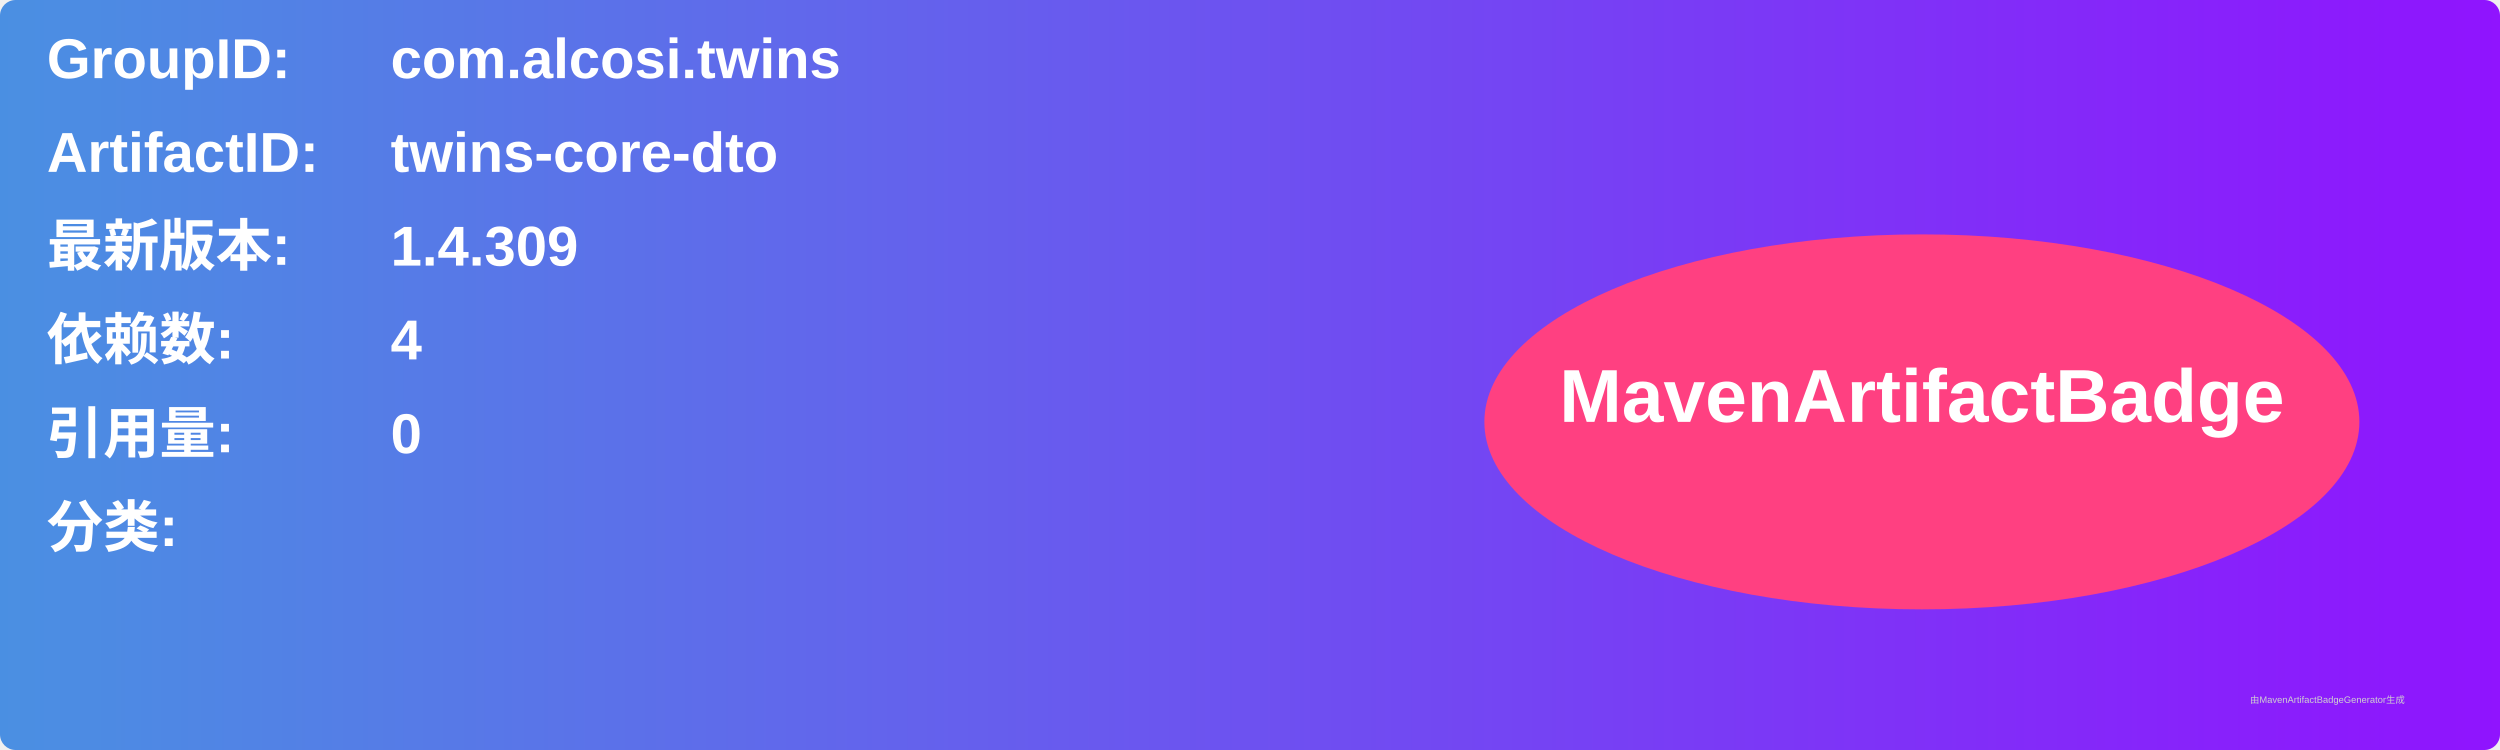
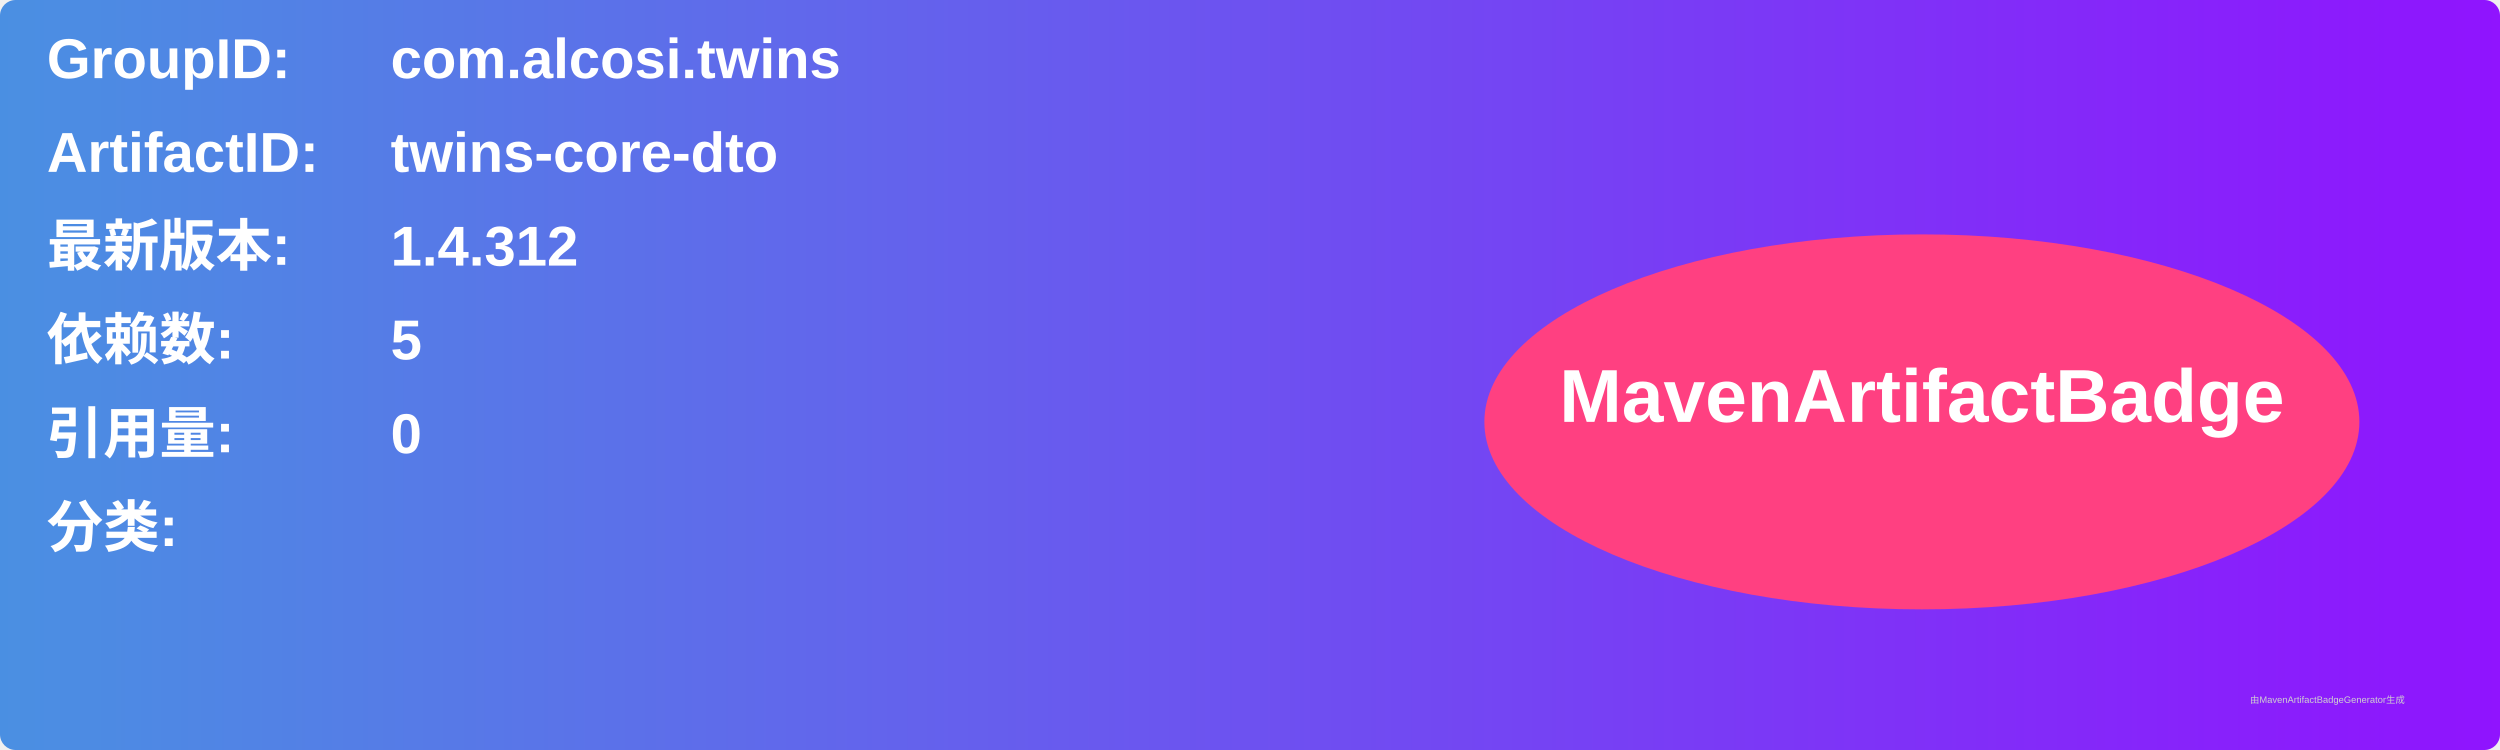
<svg xmlns="http://www.w3.org/2000/svg" width="800" height="240" viewBox="0 0 800 240">
  <linearGradient id="grad" x1="0%" y1="0%" x2="100%" y2="0%">
    <stop offset="0%" stop-color="#4a90e2" />
    <stop offset="100%" stop-color="#9013fe" />
  </linearGradient>
  <rect width="100%" height="100%" rx="5" ry="5" fill="url(#grad)" />
  <g transform="translate(15, 15)">
    <text x="0" y="10" font-family="Arial" font-size="18" fill="white" font-weight="bold" width="260">GroupID:</text>
    <text x="110" y="10" font-family="Arial" font-size="18" fill="white" font-weight="bold" width="460">com.alcosi.twins</text>
    <text x="0" y="40" font-family="Arial" font-size="18" fill="white" font-weight="bold" width="260">ArtifactID:</text>
    <text x="110" y="40" font-family="Arial" font-size="18" fill="white" font-weight="bold" width="460">twins-core-dto</text>
    <text x="0" y="70" font-family="Arial" font-size="18" fill="white" font-weight="bold">最新版本:</text>
    <text x="110" y="70" font-family="Arial" font-size="18" fill="white" font-weight="bold">
-       <tspan font-weight="bold">1.4.309</tspan>
+       <tspan font-weight="bold">1.4.312</tspan>
    </text>
    <text x="0" y="100" font-family="Arial" font-size="18" fill="white" font-weight="bold">依赖数: </text>
    <text x="110" y="100" font-family="Arial" font-size="18" fill="white">
-       <tspan font-weight="bold">4</tspan>
+       <tspan font-weight="bold">5</tspan>
    </text>
    <text x="0" y="130" font-family="Arial" font-size="18" fill="white" font-weight="bold">引用量: </text>
    <text x="110" y="130" font-family="Arial" font-size="18" fill="white">
      <tspan font-weight="bold">0</tspan>
    </text>
    <text x="0" y="160" font-family="Arial" font-size="18" fill="white" font-weight="bold">分类:</text>
    <text x="10" y="190" font-family="Arial" font-size="10" fill="white">
      <tspan font-weight="bold" />
    </text>
    <ellipse cx="600" cy="120" rx="140" ry="60" fill="#ff4081" />
    <text x="600" y="120" text-anchor="middle" font-family="Arial" font-size="24" fill="white" font-weight="bold">MavenArtifactBadge</text>
  </g>
  <text x="720" y="225" font-family="Arial" font-size="3" fill="#d0d0d0">由MavenArtifactBadgeGenerator生成</text>
</svg>
